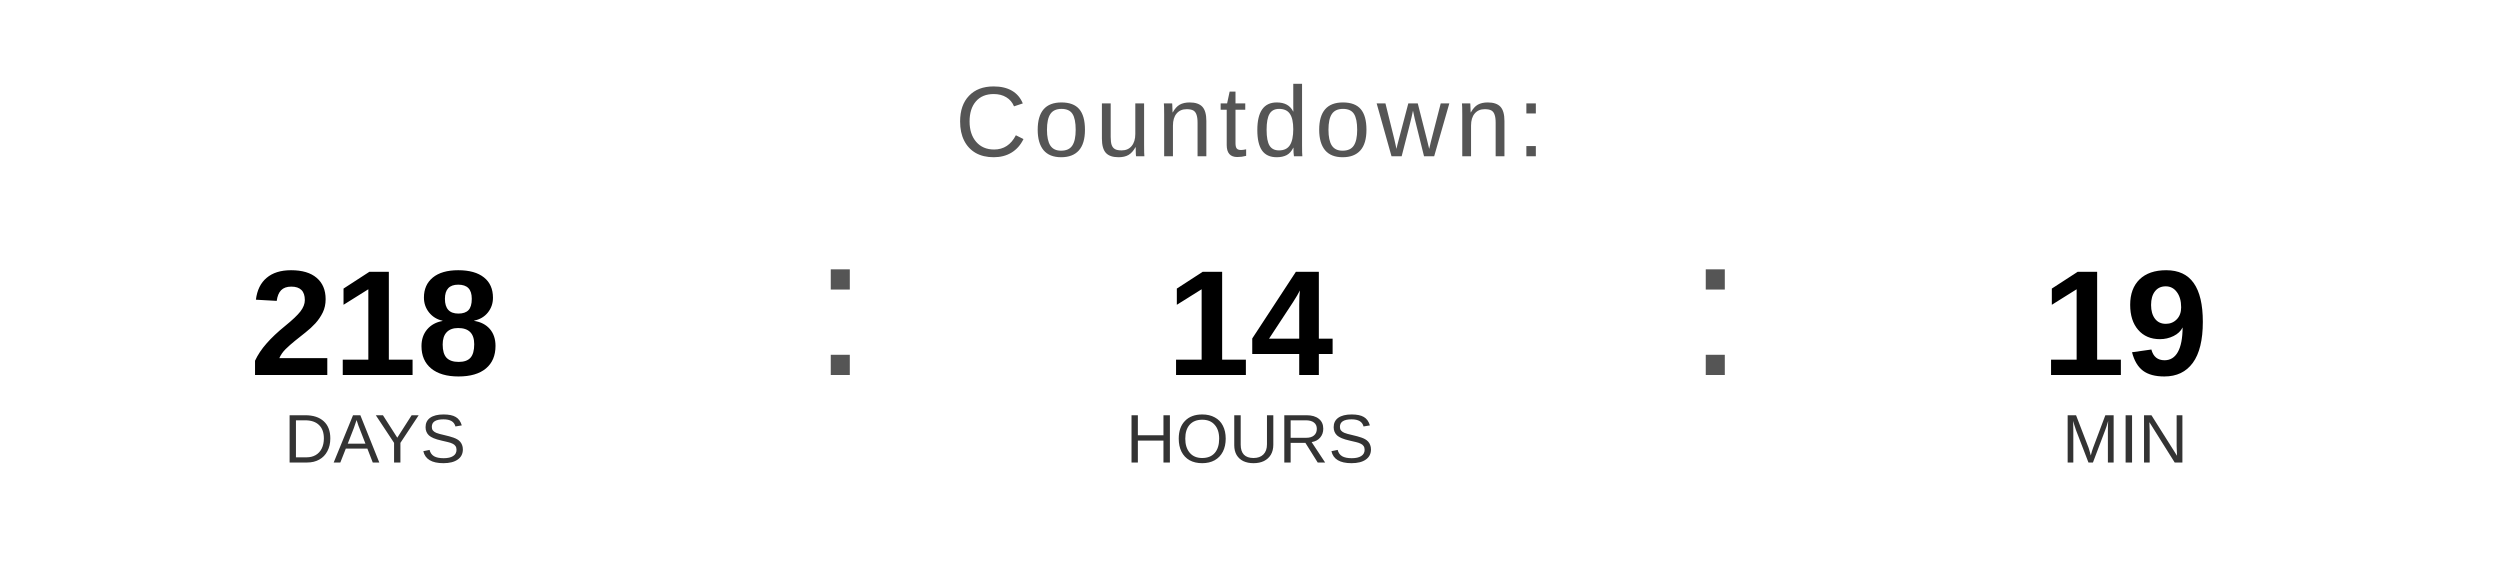
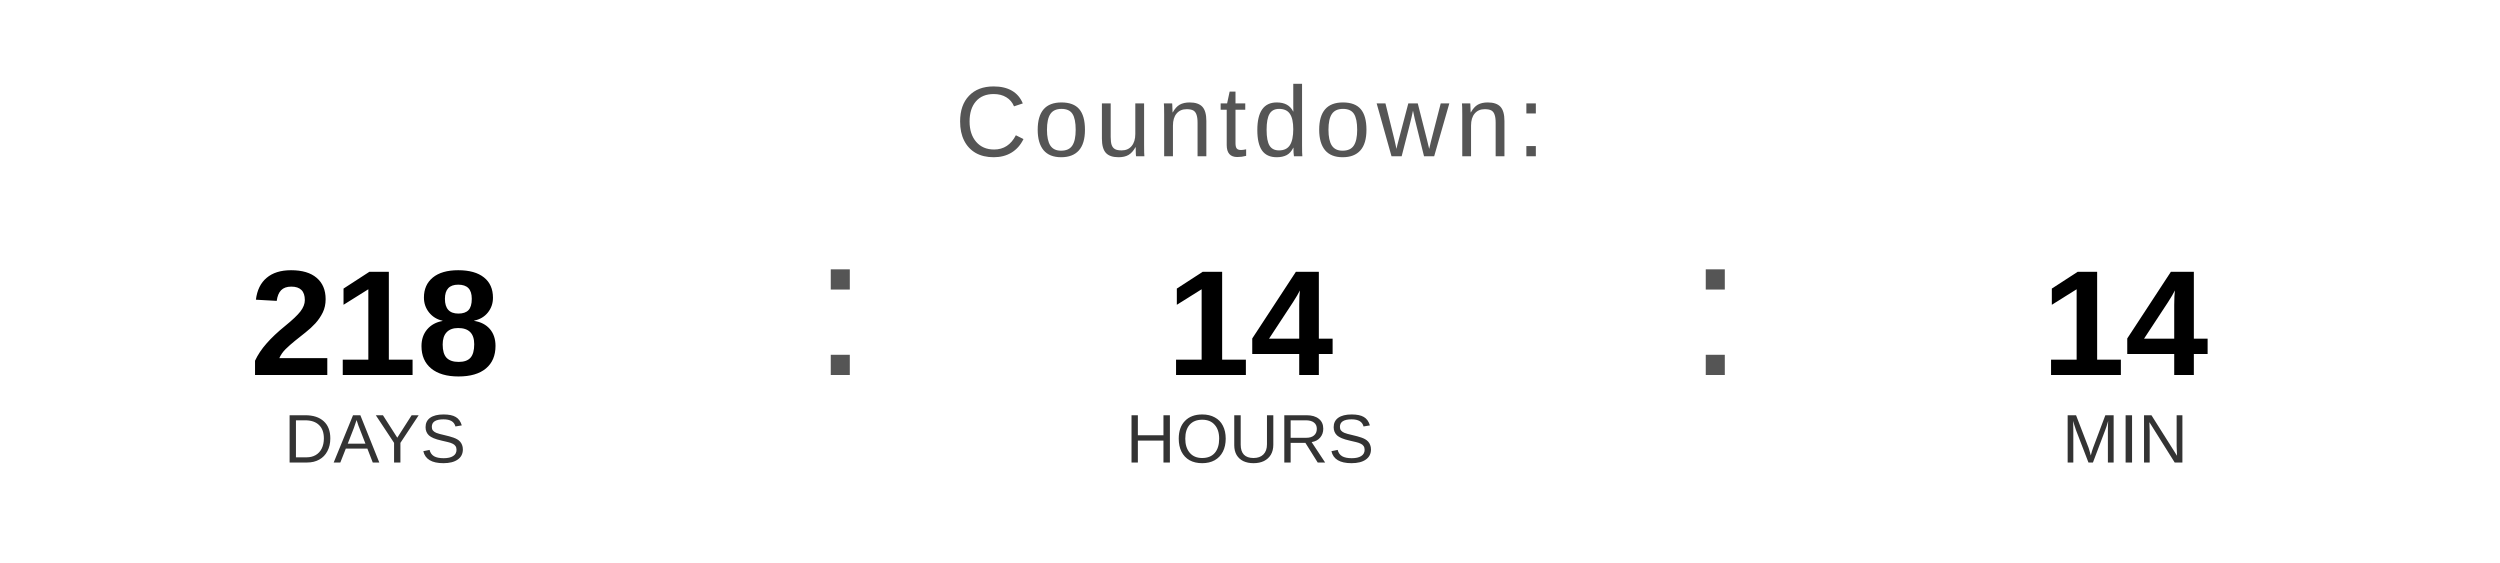
<svg xmlns="http://www.w3.org/2000/svg" width="400" height="90" viewBox="0 0 400 90">
  <text x="200" y="25" font-family="Arial, Helvetica, sans-serif" font-size="16" fill="#555555" text-anchor="middle" letter-spacing="1">
    Countdown:
  </text>
  <text x="60" y="60" font-family="Arial, Helvetica, sans-serif" font-size="24" font-weight="bold" fill="#000000" text-anchor="middle">218</text>
  <text x="60" y="74" font-family="Arial, Helvetica, sans-serif" font-size="11" fill="#333333" text-anchor="middle">DAYS</text>
  <text x="130" y="60" font-family="Arial, sans-serif" font-size="32" fill="#555555">:</text>
  <text x="200" y="60" font-family="Arial, Helvetica, sans-serif" font-size="24" font-weight="bold" fill="#000000" text-anchor="middle">14</text>
  <text x="200" y="74" font-family="Arial, Helvetica, sans-serif" font-size="11" fill="#333333" text-anchor="middle">HOURS</text>
  <text x="270" y="60" font-family="Arial, sans-serif" font-size="32" fill="#555555">:</text>
-   <text x="340" y="60" font-family="Arial, Helvetica, sans-serif" font-size="24" font-weight="bold" fill="#000000" text-anchor="middle">19</text>
+   <text x="340" y="60" font-family="Arial, Helvetica, sans-serif" font-size="24" font-weight="bold" fill="#000000" text-anchor="middle">14</text>
  <text x="340" y="74" font-family="Arial, Helvetica, sans-serif" font-size="11" fill="#333333" text-anchor="middle">MIN</text>
</svg>
